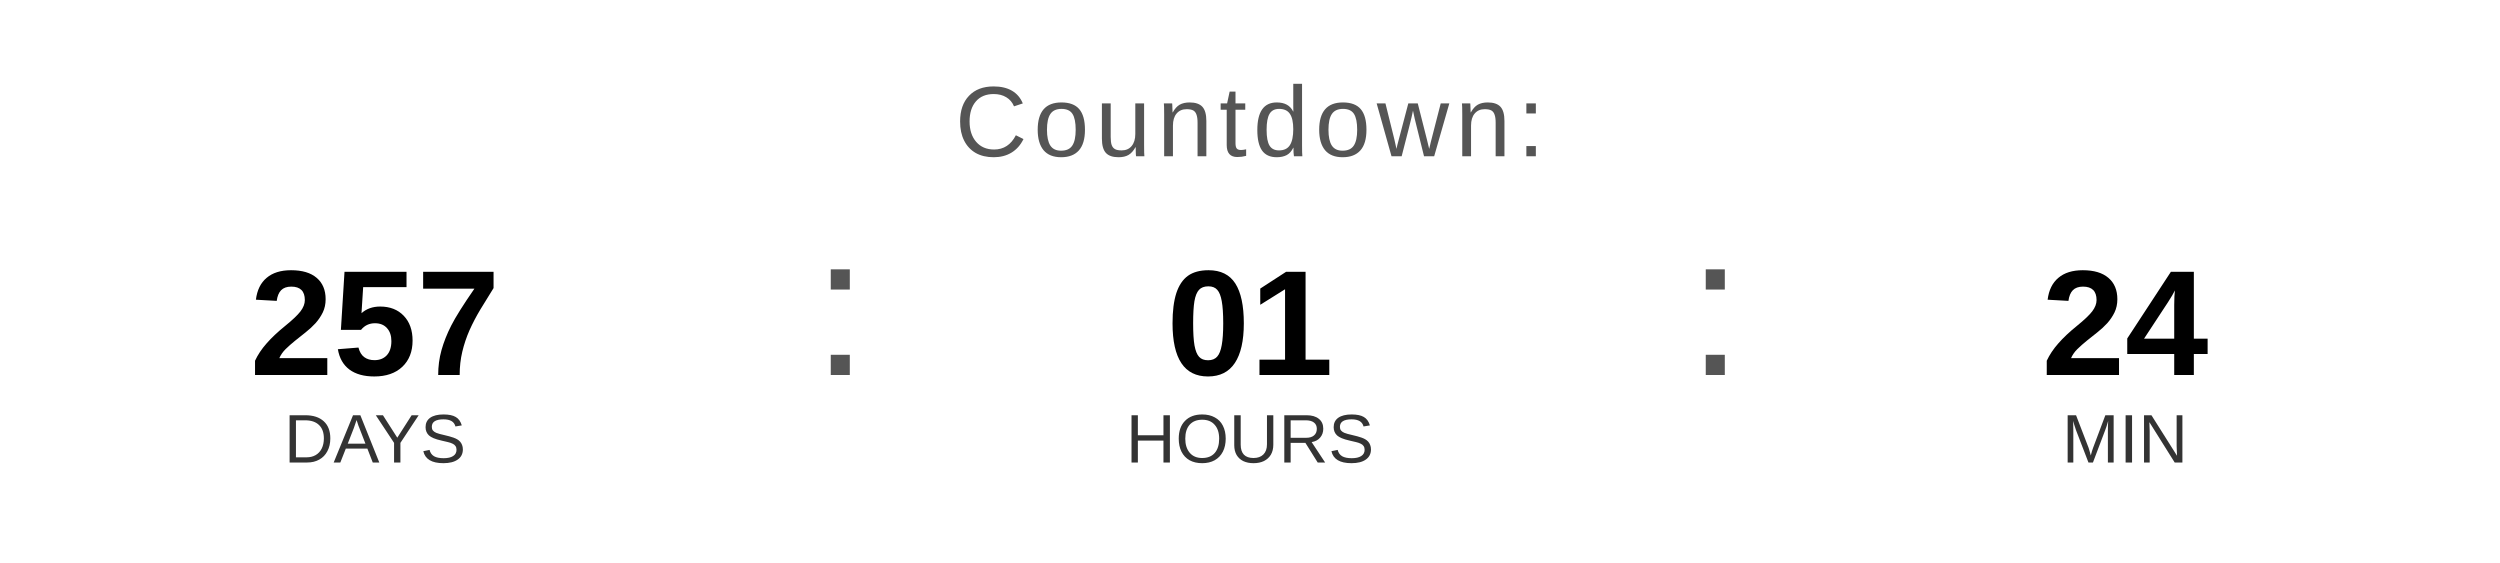
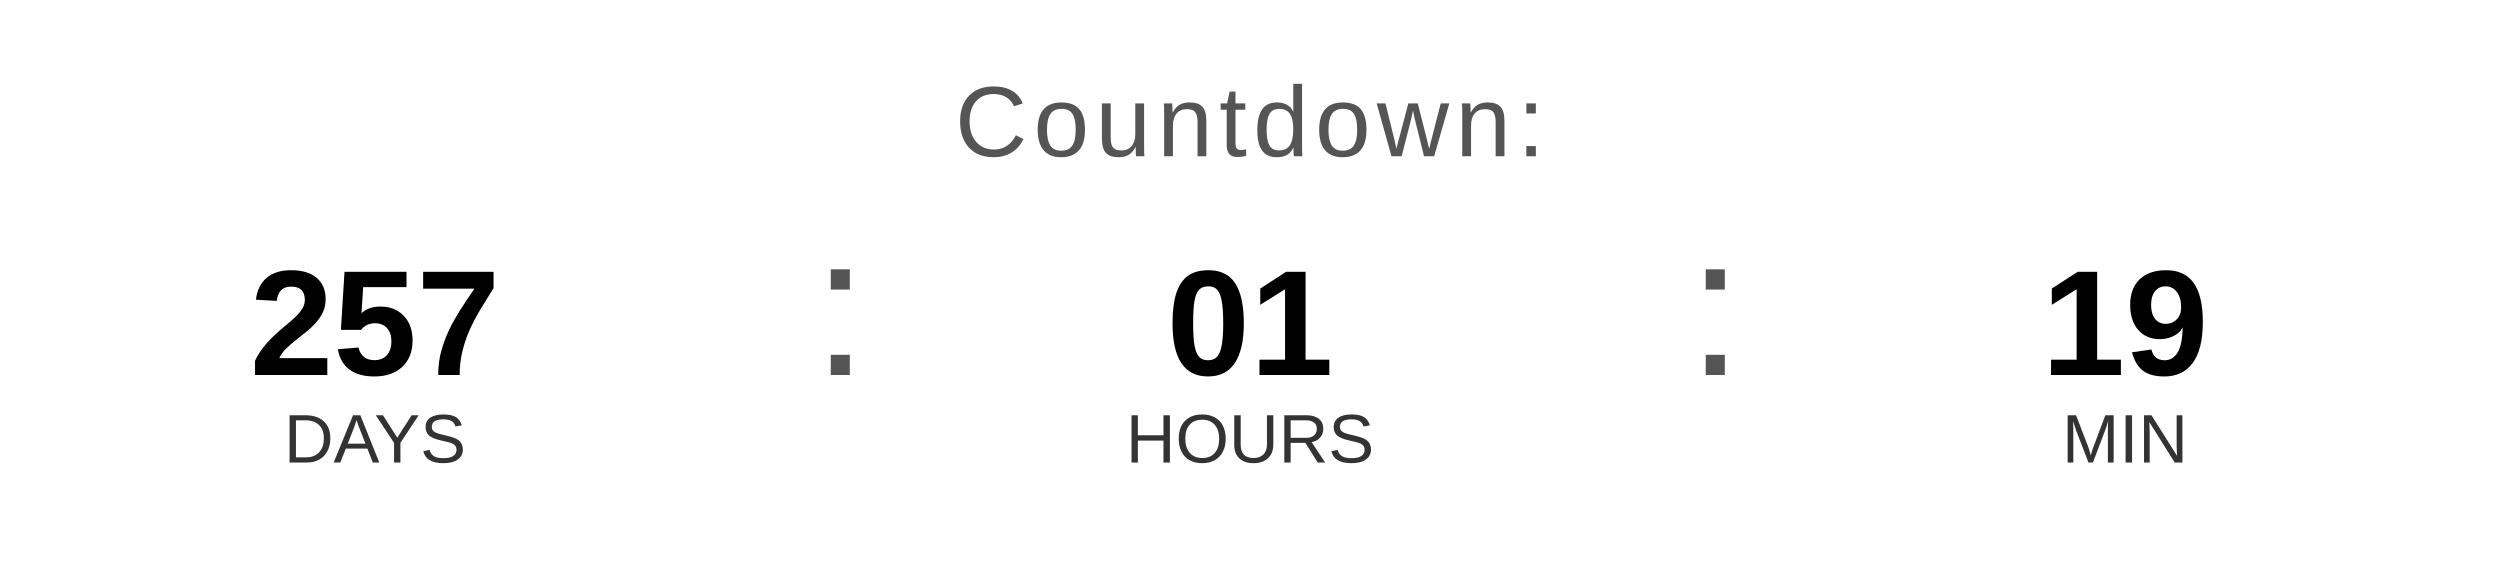
<svg xmlns="http://www.w3.org/2000/svg" width="400" height="90" viewBox="0 0 400 90">
  <text x="200" y="25" font-family="Arial, Helvetica, sans-serif" font-size="16" fill="#555555" text-anchor="middle" letter-spacing="1">
    Countdown:
  </text>
  <text x="60" y="60" font-family="Arial, Helvetica, sans-serif" font-size="24" font-weight="bold" fill="#000000" text-anchor="middle">257</text>
  <text x="60" y="74" font-family="Arial, Helvetica, sans-serif" font-size="11" fill="#333333" text-anchor="middle">DAYS</text>
  <text x="130" y="60" font-family="Arial, sans-serif" font-size="32" fill="#555555">:</text>
  <text x="200" y="60" font-family="Arial, Helvetica, sans-serif" font-size="24" font-weight="bold" fill="#000000" text-anchor="middle">01</text>
  <text x="200" y="74" font-family="Arial, Helvetica, sans-serif" font-size="11" fill="#333333" text-anchor="middle">HOURS</text>
  <text x="270" y="60" font-family="Arial, sans-serif" font-size="32" fill="#555555">:</text>
-   <text x="340" y="60" font-family="Arial, Helvetica, sans-serif" font-size="24" font-weight="bold" fill="#000000" text-anchor="middle">24</text>
+   <text x="340" y="60" font-family="Arial, Helvetica, sans-serif" font-size="24" font-weight="bold" fill="#000000" text-anchor="middle">19</text>
  <text x="340" y="74" font-family="Arial, Helvetica, sans-serif" font-size="11" fill="#333333" text-anchor="middle">MIN</text>
</svg>
